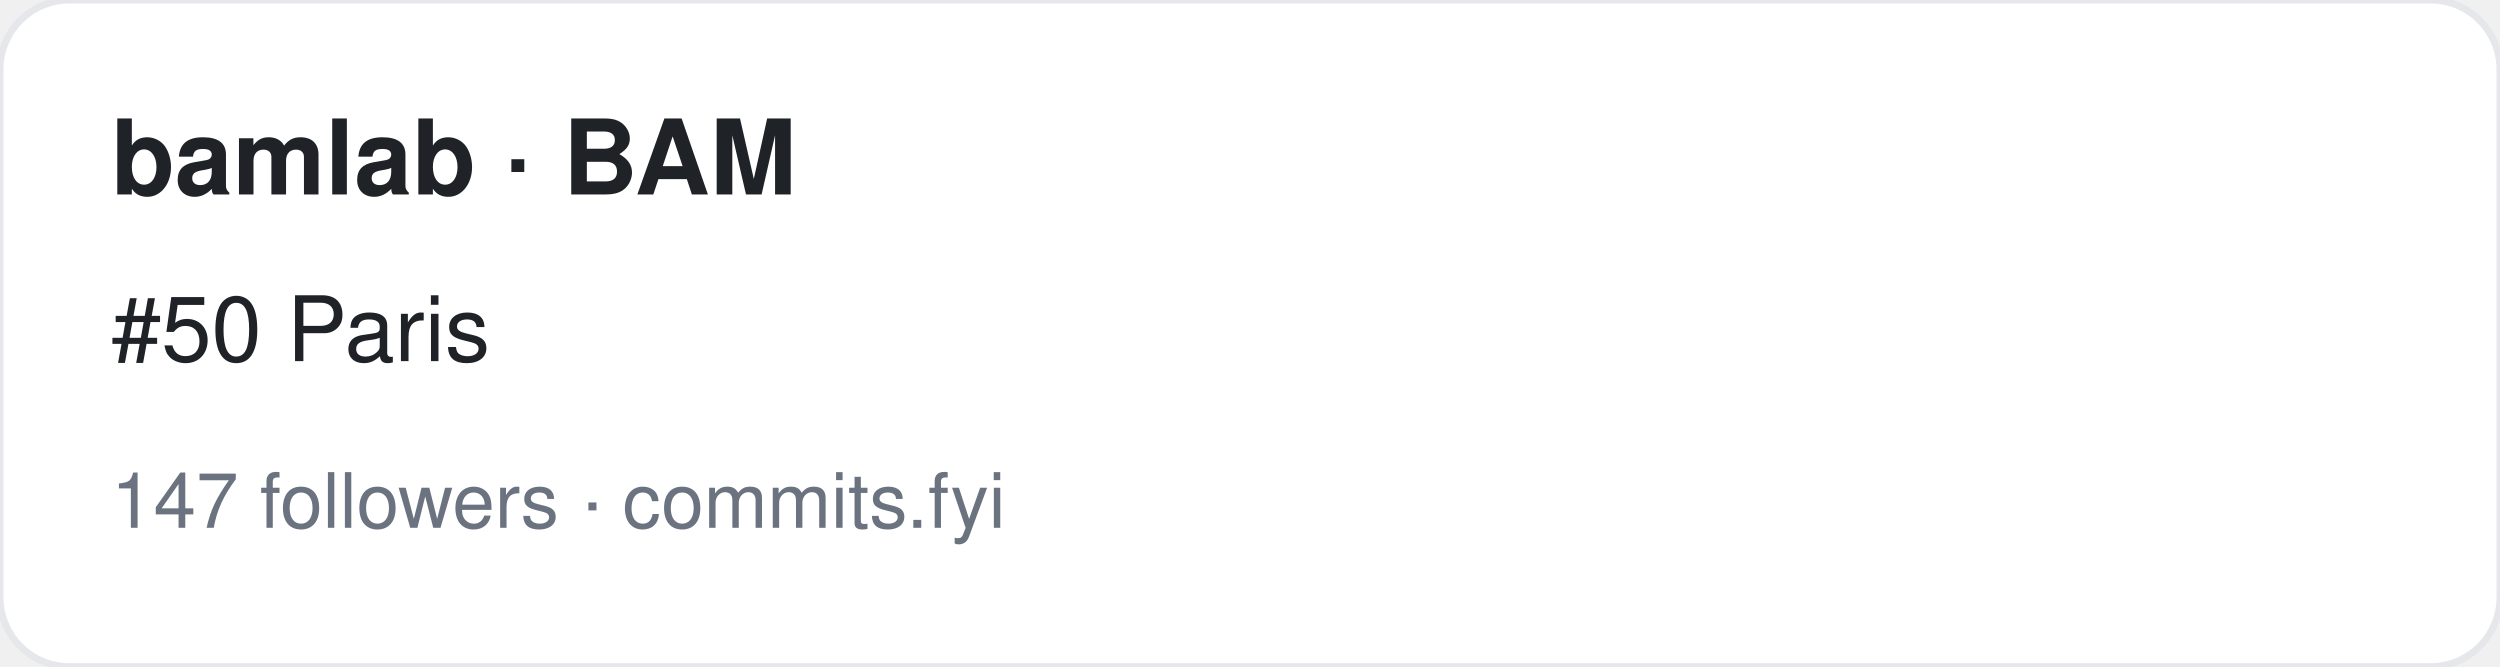
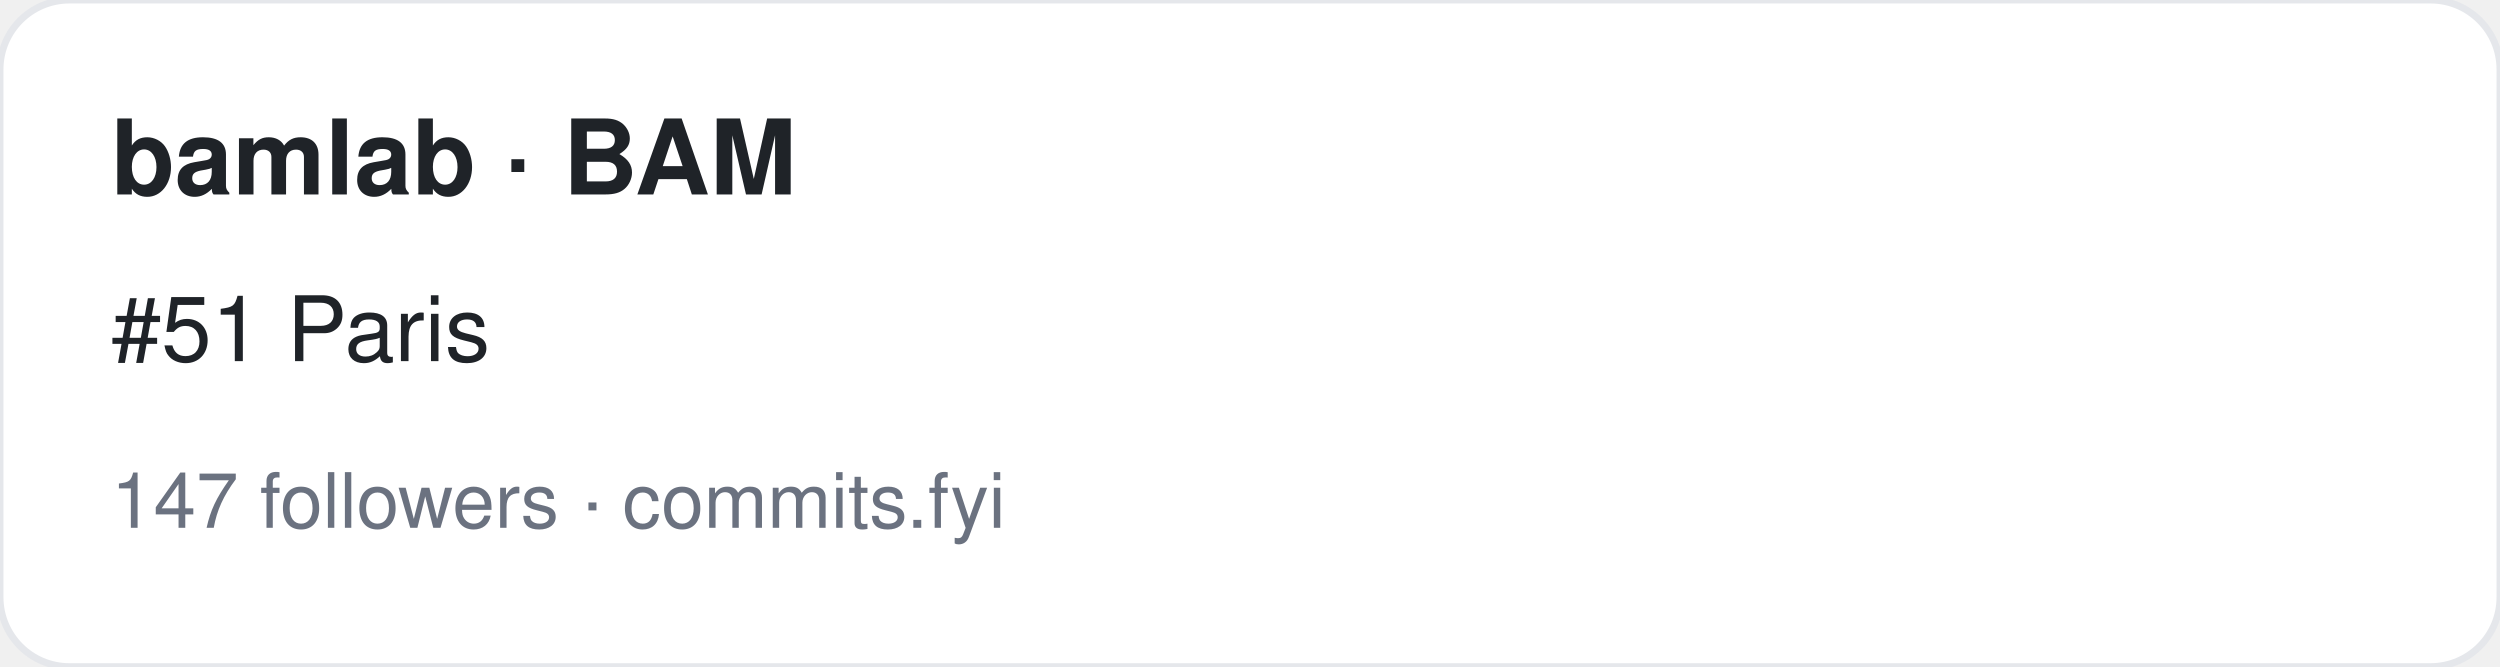
<svg xmlns="http://www.w3.org/2000/svg" width="360" height="96" viewBox="0 0 360 96" font-family="-apple-system,BlinkMacSystemFont,Segoe UI,Helvetica,Arial,sans-serif">
  <rect width="360" height="96" rx="10" fill="#ffffff" stroke="#e5e7eb" />
  <text x="16" y="28" font-size="15" font-weight="700" fill="#1f2328">bamlab · BAM</text>
-   <text x="16" y="52" font-size="13" fill="#1f2328">#50 Paris</text>
+   <text x="16" y="52" font-size="13" fill="#1f2328">#51 Paris</text>
  <text x="16" y="76" font-size="11" fill="#6b7280">147 followers · commits.fyi</text>
</svg>
